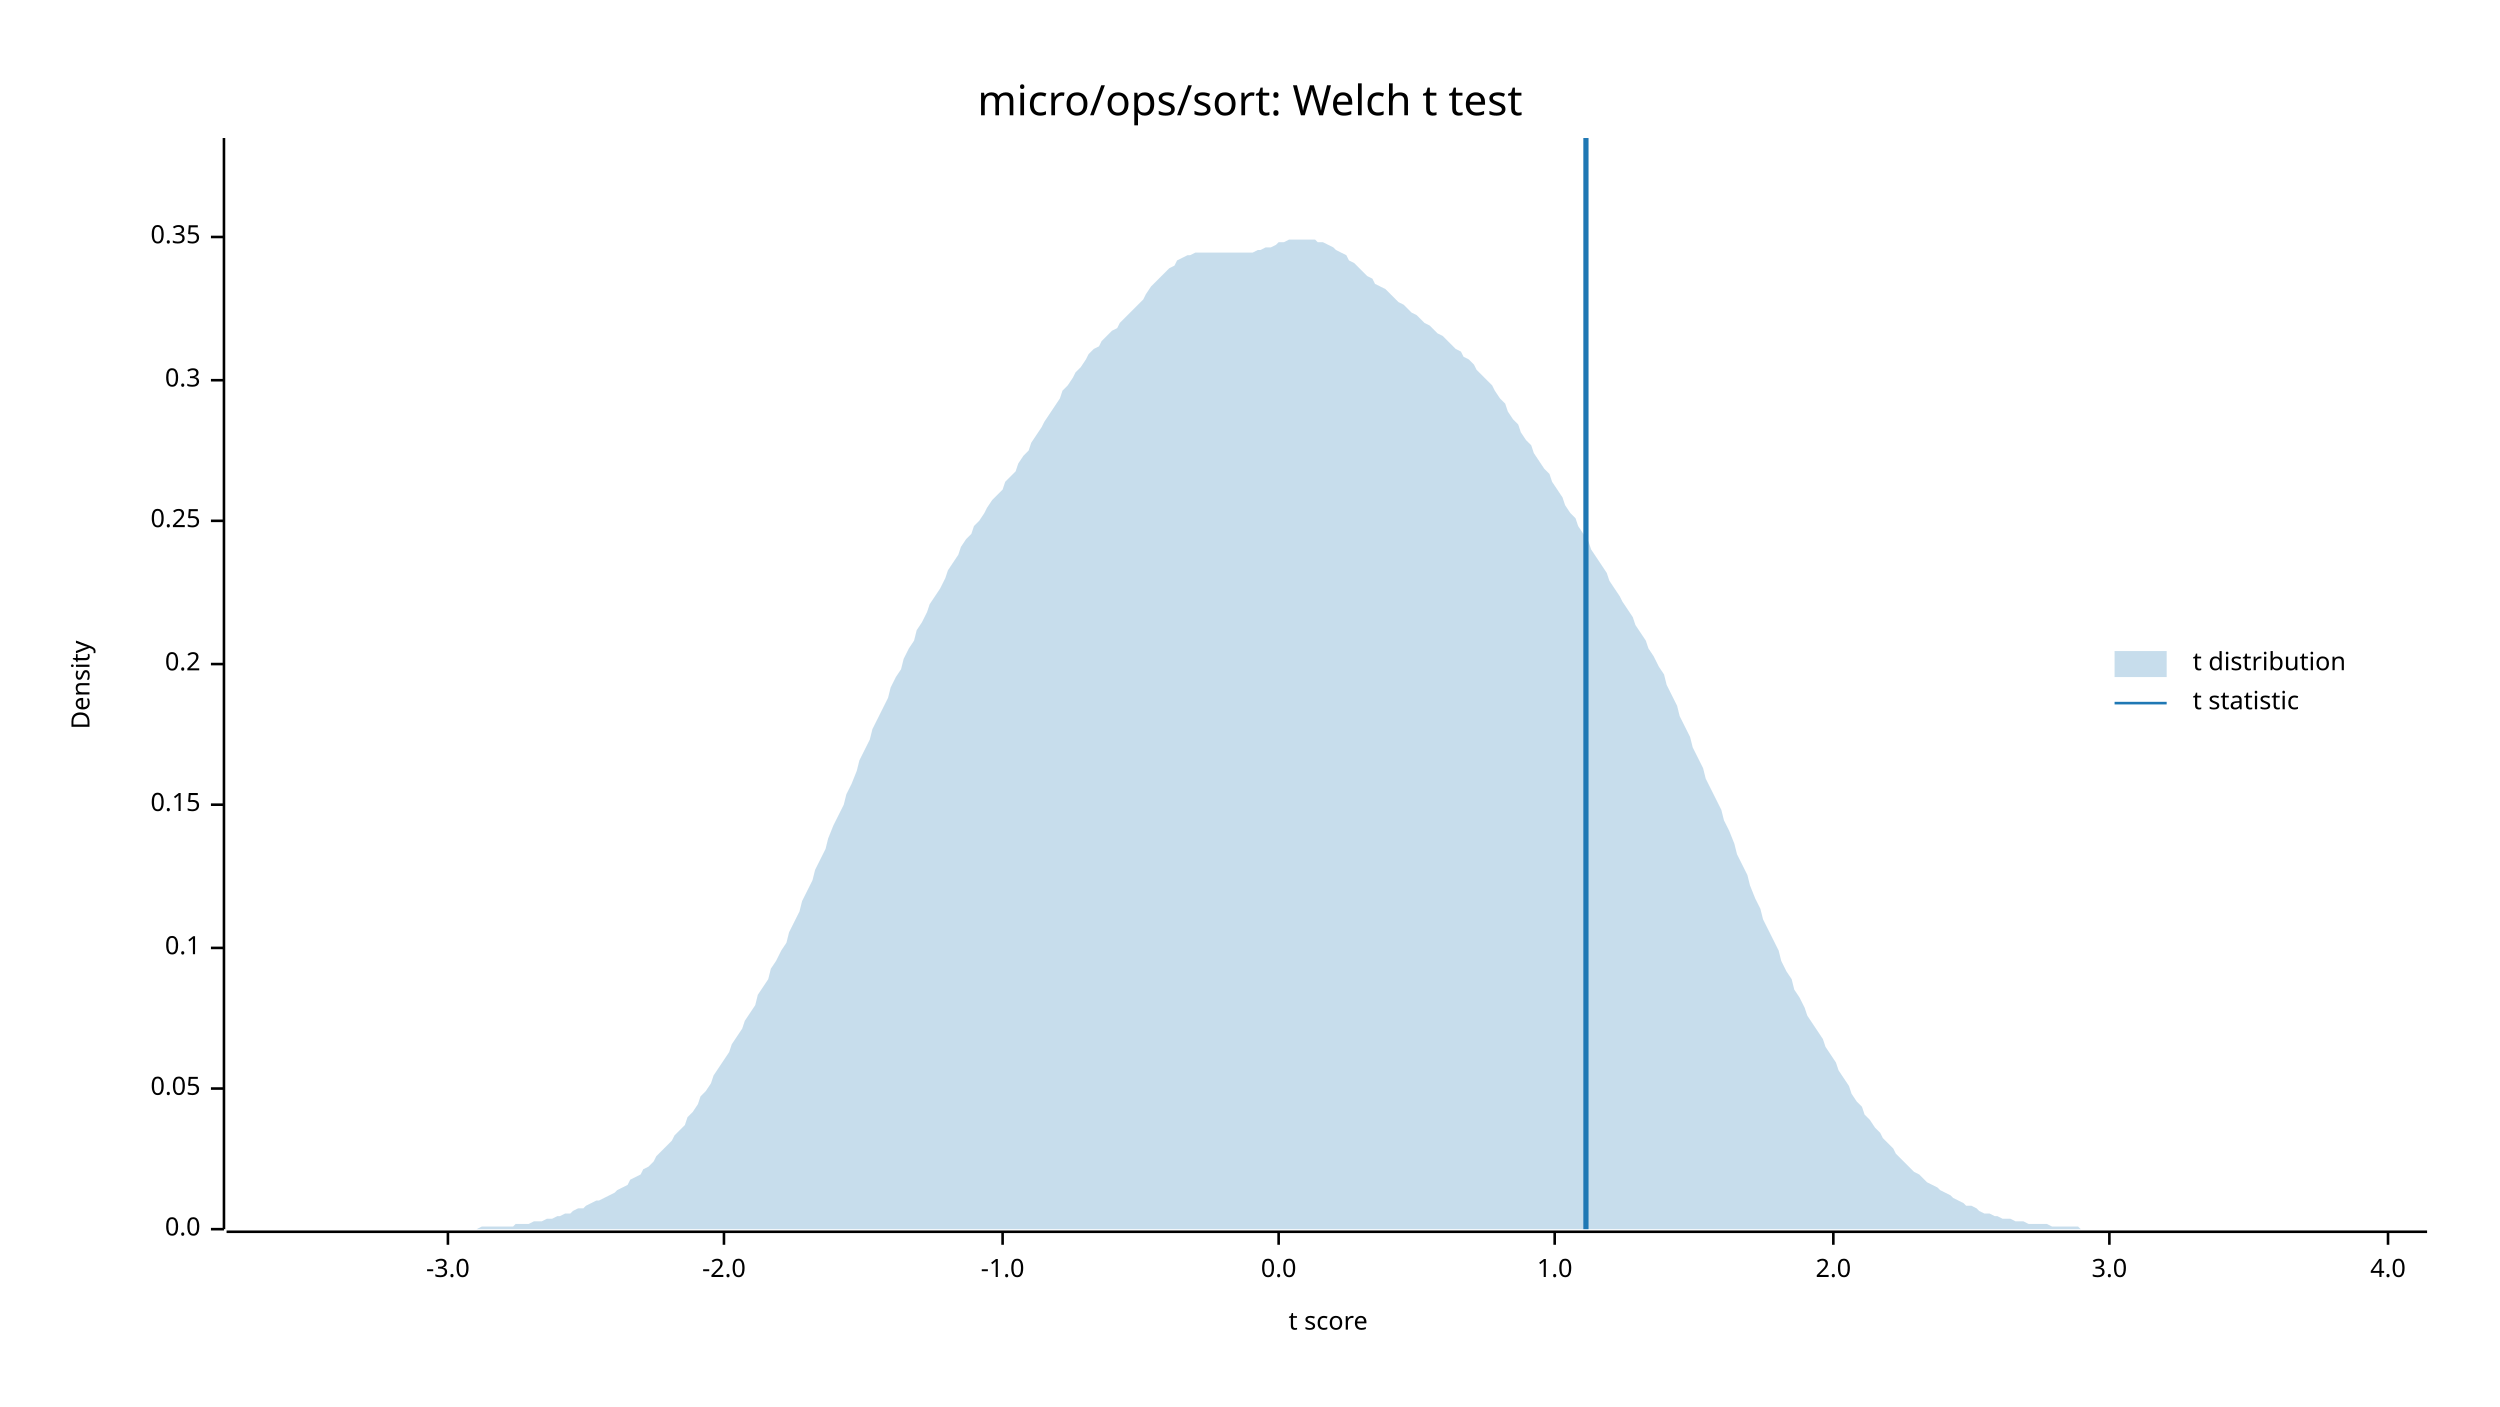
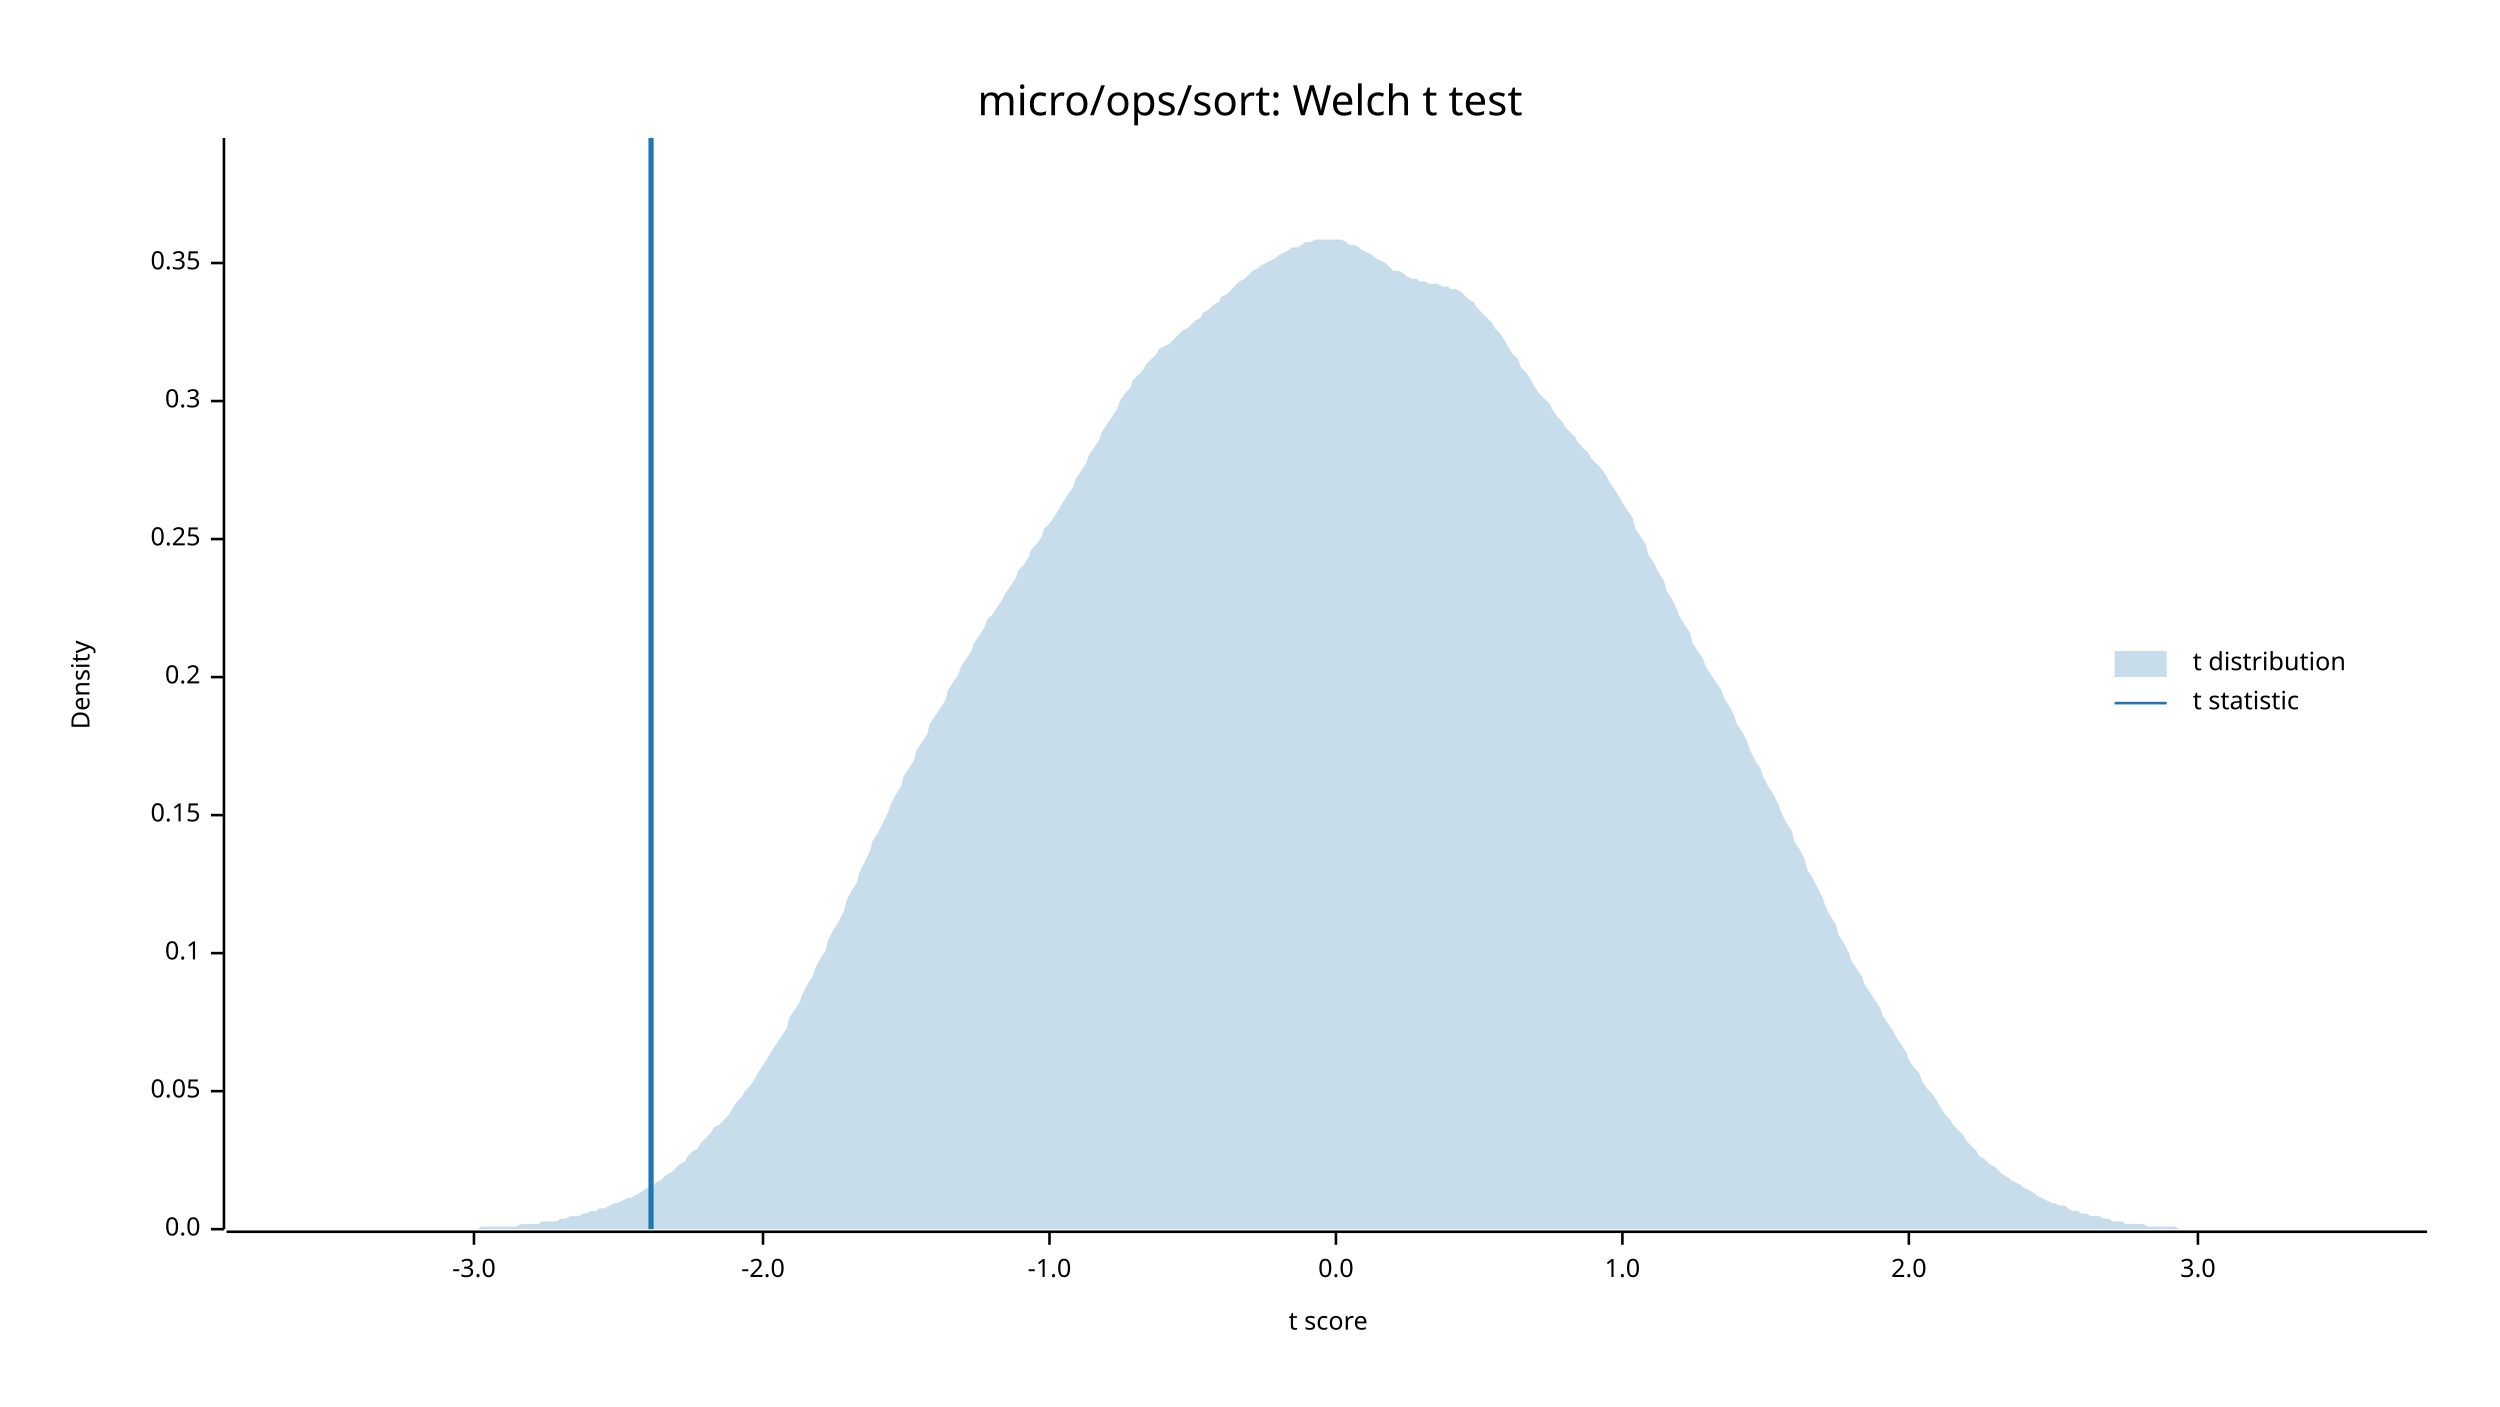
<svg xmlns="http://www.w3.org/2000/svg" width="960" height="540" viewBox="0 0 960 540">
  <text x="480" y="32" dy="0.76em" text-anchor="middle" font-family="sans-serif" font-size="16.129" opacity="1" fill="#000000">
micro/ops/sort: Welch t test
</text>
  <text x="27" y="263" dy="0.76em" text-anchor="middle" font-family="sans-serif" font-size="9.677" opacity="1" fill="#000000" transform="rotate(270, 27, 263)">
Density
</text>
  <text x="510" y="513" dy="-0.5ex" text-anchor="middle" font-family="sans-serif" font-size="9.677" opacity="1" fill="#000000">
t score
</text>
  <polyline fill="none" opacity="1" stroke="#000000" stroke-width="1" points="86,53 86,472 " />
  <text x="77" y="472" dy="0.5ex" text-anchor="end" font-family="sans-serif" font-size="9.677" opacity="1" fill="#000000">
0.0
</text>
  <polyline fill="none" opacity="1" stroke="#000000" stroke-width="1" points="81,472 86,472 " />
-   <text x="77" y="418" dy="0.5ex" text-anchor="end" font-family="sans-serif" font-size="9.677" opacity="1" fill="#000000">
+   <text x="77" y="419" dy="0.5ex" text-anchor="end" font-family="sans-serif" font-size="9.677" opacity="1" fill="#000000">
0.05
</text>
-   <polyline fill="none" opacity="1" stroke="#000000" stroke-width="1" points="81,418 86,418 " />
-   <text x="77" y="364" dy="0.5ex" text-anchor="end" font-family="sans-serif" font-size="9.677" opacity="1" fill="#000000">
+   <polyline fill="none" opacity="1" stroke="#000000" stroke-width="1" points="81,419 86,419 " />
+   <text x="77" y="366" dy="0.5ex" text-anchor="end" font-family="sans-serif" font-size="9.677" opacity="1" fill="#000000">
0.1
</text>
-   <polyline fill="none" opacity="1" stroke="#000000" stroke-width="1" points="81,364 86,364 " />
-   <text x="77" y="309" dy="0.5ex" text-anchor="end" font-family="sans-serif" font-size="9.677" opacity="1" fill="#000000">
+   <polyline fill="none" opacity="1" stroke="#000000" stroke-width="1" points="81,366 86,366 " />
+   <text x="77" y="313" dy="0.5ex" text-anchor="end" font-family="sans-serif" font-size="9.677" opacity="1" fill="#000000">
0.15
</text>
-   <polyline fill="none" opacity="1" stroke="#000000" stroke-width="1" points="81,309 86,309 " />
-   <text x="77" y="255" dy="0.5ex" text-anchor="end" font-family="sans-serif" font-size="9.677" opacity="1" fill="#000000">
+   <polyline fill="none" opacity="1" stroke="#000000" stroke-width="1" points="81,313 86,313 " />
+   <text x="77" y="260" dy="0.5ex" text-anchor="end" font-family="sans-serif" font-size="9.677" opacity="1" fill="#000000">
0.2
</text>
-   <polyline fill="none" opacity="1" stroke="#000000" stroke-width="1" points="81,255 86,255 " />
-   <text x="77" y="200" dy="0.5ex" text-anchor="end" font-family="sans-serif" font-size="9.677" opacity="1" fill="#000000">
+   <polyline fill="none" opacity="1" stroke="#000000" stroke-width="1" points="81,260 86,260 " />
+   <text x="77" y="207" dy="0.5ex" text-anchor="end" font-family="sans-serif" font-size="9.677" opacity="1" fill="#000000">
0.25
</text>
-   <polyline fill="none" opacity="1" stroke="#000000" stroke-width="1" points="81,200 86,200 " />
-   <text x="77" y="146" dy="0.5ex" text-anchor="end" font-family="sans-serif" font-size="9.677" opacity="1" fill="#000000">
+   <polyline fill="none" opacity="1" stroke="#000000" stroke-width="1" points="81,207 86,207 " />
+   <text x="77" y="154" dy="0.5ex" text-anchor="end" font-family="sans-serif" font-size="9.677" opacity="1" fill="#000000">
0.3
</text>
-   <polyline fill="none" opacity="1" stroke="#000000" stroke-width="1" points="81,146 86,146 " />
-   <text x="77" y="91" dy="0.5ex" text-anchor="end" font-family="sans-serif" font-size="9.677" opacity="1" fill="#000000">
+   <polyline fill="none" opacity="1" stroke="#000000" stroke-width="1" points="81,154 86,154 " />
+   <text x="77" y="101" dy="0.5ex" text-anchor="end" font-family="sans-serif" font-size="9.677" opacity="1" fill="#000000">
0.35
</text>
-   <polyline fill="none" opacity="1" stroke="#000000" stroke-width="1" points="81,91 86,91 " />
+   <polyline fill="none" opacity="1" stroke="#000000" stroke-width="1" points="81,101 86,101 " />
  <polyline fill="none" opacity="1" stroke="#000000" stroke-width="1" points="87,473 932,473 " />
-   <text x="172" y="483" dy="0.76em" text-anchor="middle" font-family="sans-serif" font-size="9.677" opacity="1" fill="#000000">
+   <text x="182" y="483" dy="0.76em" text-anchor="middle" font-family="sans-serif" font-size="9.677" opacity="1" fill="#000000">
-3.0
</text>
-   <polyline fill="none" opacity="1" stroke="#000000" stroke-width="1" points="172,473 172,478 " />
-   <text x="278" y="483" dy="0.76em" text-anchor="middle" font-family="sans-serif" font-size="9.677" opacity="1" fill="#000000">
+   <polyline fill="none" opacity="1" stroke="#000000" stroke-width="1" points="182,473 182,478 " />
+   <text x="293" y="483" dy="0.76em" text-anchor="middle" font-family="sans-serif" font-size="9.677" opacity="1" fill="#000000">
-2.0
</text>
-   <polyline fill="none" opacity="1" stroke="#000000" stroke-width="1" points="278,473 278,478 " />
-   <text x="385" y="483" dy="0.76em" text-anchor="middle" font-family="sans-serif" font-size="9.677" opacity="1" fill="#000000">
+   <polyline fill="none" opacity="1" stroke="#000000" stroke-width="1" points="293,473 293,478 " />
+   <text x="403" y="483" dy="0.76em" text-anchor="middle" font-family="sans-serif" font-size="9.677" opacity="1" fill="#000000">
-1.0
</text>
-   <polyline fill="none" opacity="1" stroke="#000000" stroke-width="1" points="385,473 385,478 " />
-   <text x="491" y="483" dy="0.76em" text-anchor="middle" font-family="sans-serif" font-size="9.677" opacity="1" fill="#000000">
+   <polyline fill="none" opacity="1" stroke="#000000" stroke-width="1" points="403,473 403,478 " />
+   <text x="513" y="483" dy="0.76em" text-anchor="middle" font-family="sans-serif" font-size="9.677" opacity="1" fill="#000000">
0.0
</text>
-   <polyline fill="none" opacity="1" stroke="#000000" stroke-width="1" points="491,473 491,478 " />
-   <text x="597" y="483" dy="0.76em" text-anchor="middle" font-family="sans-serif" font-size="9.677" opacity="1" fill="#000000">
+   <polyline fill="none" opacity="1" stroke="#000000" stroke-width="1" points="513,473 513,478 " />
+   <text x="623" y="483" dy="0.76em" text-anchor="middle" font-family="sans-serif" font-size="9.677" opacity="1" fill="#000000">
1.0
</text>
-   <polyline fill="none" opacity="1" stroke="#000000" stroke-width="1" points="597,473 597,478 " />
-   <text x="704" y="483" dy="0.76em" text-anchor="middle" font-family="sans-serif" font-size="9.677" opacity="1" fill="#000000">
+   <polyline fill="none" opacity="1" stroke="#000000" stroke-width="1" points="623,473 623,478 " />
+   <text x="733" y="483" dy="0.76em" text-anchor="middle" font-family="sans-serif" font-size="9.677" opacity="1" fill="#000000">
2.0
</text>
-   <polyline fill="none" opacity="1" stroke="#000000" stroke-width="1" points="704,473 704,478 " />
-   <text x="810" y="483" dy="0.76em" text-anchor="middle" font-family="sans-serif" font-size="9.677" opacity="1" fill="#000000">
+   <polyline fill="none" opacity="1" stroke="#000000" stroke-width="1" points="733,473 733,478 " />
+   <text x="844" y="483" dy="0.76em" text-anchor="middle" font-family="sans-serif" font-size="9.677" opacity="1" fill="#000000">
3.0
</text>
-   <polyline fill="none" opacity="1" stroke="#000000" stroke-width="1" points="810,473 810,478 " />
-   <text x="917" y="483" dy="0.76em" text-anchor="middle" font-family="sans-serif" font-size="9.677" opacity="1" fill="#000000">
- 4.0
- </text>
-   <polyline fill="none" opacity="1" stroke="#000000" stroke-width="1" points="917,473 917,478 " />
-   <polygon opacity="0.25" fill="#1F78B4" points="87,472 88,472 90,472 92,472 93,472 95,472 97,472 98,472 100,472 102,472 103,472 105,472 107,472 109,472 110,472 112,472 114,472 115,472 117,472 119,472 120,472 122,472 124,472 125,472 127,472 129,472 131,472 132,472 134,472 136,472 137,472 139,472 141,472 142,472 144,472 146,472 147,472 149,472 151,472 153,472 154,472 156,472 158,472 159,472 161,472 163,472 164,472 166,472 168,472 169,472 171,472 173,472 175,472 176,472 178,472 180,472 181,472 183,472 185,471 186,471 188,471 190,471 191,471 193,471 195,471 197,471 198,470 200,470 202,470 203,470 205,469 207,469 208,469 210,468 212,468 214,467 215,467 217,466 219,466 220,465 222,464 224,464 225,463 227,462 229,461 230,461 232,460 234,459 236,458 237,457 239,456 241,455 242,453 244,452 246,451 247,449 249,448 251,446 252,444 254,442 256,440 258,438 259,436 261,434 263,432 264,429 266,427 268,424 269,421 271,419 273,416 274,413 276,410 278,407 280,404 281,401 283,398 285,395 286,392 288,389 290,386 291,382 293,379 295,376 296,372 298,369 300,365 302,362 303,358 305,354 307,350 308,346 310,342 312,338 313,334 315,330 317,326 318,322 320,317 322,313 324,309 325,305 327,301 329,296 330,292 332,288 334,284 335,280 337,276 339,272 341,268 342,264 344,260 346,257 347,253 349,249 351,246 352,242 354,239 356,235 357,232 359,229 361,226 363,222 364,219 366,216 368,213 369,210 371,207 373,205 374,202 376,200 378,197 379,195 381,192 383,190 385,188 386,185 388,183 390,181 391,178 393,175 395,173 396,170 398,167 400,164 401,162 403,159 405,156 407,153 408,150 410,148 412,145 413,143 415,141 417,138 418,136 420,134 422,133 423,131 425,129 427,127 429,126 430,124 432,122 434,120 435,119 437,117 439,115 440,113 442,110 444,108 445,107 447,105 449,103 451,102 452,100 454,99 456,98 457,98 459,97 461,97 462,97 464,97 466,97 468,97 469,97 471,97 473,97 474,97 476,97 478,97 479,97 481,97 483,96 484,96 486,95 488,95 490,94 491,93 493,93 495,92 496,92 498,92 500,92 501,92 503,92 505,92 506,93 508,93 510,94 512,95 513,96 515,97 517,98 518,100 520,101 522,103 523,104 525,106 527,107 528,109 530,110 532,111 534,113 535,114 537,116 539,117 540,118 542,120 544,121 545,122 547,124 549,125 550,126 552,128 554,129 556,131 557,132 559,134 561,135 562,137 564,138 566,140 567,142 569,144 571,146 573,148 574,150 576,153 578,155 579,158 581,161 583,163 584,166 586,169 588,171 589,174 591,177 593,180 595,182 596,185 598,188 600,191 601,194 603,197 605,199 606,202 608,205 610,208 611,211 613,214 615,217 617,220 618,223 620,226 622,229 623,231 625,234 627,237 628,240 630,243 632,246 633,249 635,252 637,256 639,259 640,263 642,267 644,271 645,275 647,279 649,283 650,287 652,291 654,295 655,299 657,303 659,307 661,311 662,315 664,319 666,324 667,328 669,332 671,336 672,340 674,345 676,349 677,353 679,357 681,361 683,365 684,369 686,373 688,376 689,380 691,383 693,387 694,390 696,393 698,396 700,399 701,402 703,405 705,408 706,411 708,414 710,417 711,420 713,423 715,425 716,428 718,430 720,433 722,435 723,437 725,439 727,441 728,443 730,445 732,447 733,448 735,450 737,451 738,452 740,454 742,455 744,456 745,457 747,458 749,459 750,460 752,461 754,462 755,463 757,463 759,464 760,465 762,466 764,466 766,467 767,467 769,468 771,468 772,468 774,469 776,469 777,469 779,470 781,470 782,470 784,470 786,470 788,471 789,471 791,471 793,471 794,471 796,471 798,471 799,472 801,472 803,472 804,472 806,472 808,472 810,472 811,472 813,472 815,472 816,472 818,472 820,472 821,472 823,472 825,472 827,472 828,472 830,472 832,472 833,472 835,472 837,472 838,472 840,472 842,472 843,472 845,472 847,472 849,472 850,472 852,472 854,472 855,472 857,472 859,472 860,472 862,472 864,472 865,472 867,472 869,472 871,472 872,472 874,472 876,472 877,472 879,472 881,472 882,472 884,472 886,472 887,472 889,472 891,472 893,472 894,472 896,472 898,472 899,472 901,472 903,472 904,472 906,472 908,472 909,472 911,472 913,472 915,472 916,472 918,472 920,472 921,472 923,472 925,472 926,472 928,472 930,472 932,472 932,472 87,472 " />
-   <polyline fill="none" opacity="1" stroke="#1F78B4" stroke-width="2" points="609,472 609,53 " />
+   <polyline fill="none" opacity="1" stroke="#000000" stroke-width="1" points="844,473 844,478 " />
+   <polygon opacity="0.25" fill="#1F78B4" points="87,472 88,472 90,472 92,472 93,472 95,472 97,472 98,472 100,472 102,472 103,472 105,472 107,472 109,472 110,472 112,472 114,472 115,472 117,472 119,472 120,472 122,472 124,472 125,472 127,472 129,472 131,472 132,472 134,472 136,472 137,472 139,472 141,472 142,472 144,472 146,472 147,472 149,472 151,472 153,472 154,472 156,472 158,472 159,472 161,472 163,472 164,472 166,472 168,472 169,472 171,472 173,472 175,472 176,472 178,472 180,472 181,472 183,472 185,471 186,471 188,471 190,471 191,471 193,471 195,471 197,471 198,471 200,470 202,470 203,470 205,470 207,470 208,469 210,469 212,469 214,469 215,468 217,468 219,467 220,467 222,467 224,466 225,466 227,465 229,465 230,464 232,464 234,463 236,462 237,462 239,461 241,460 242,460 244,459 246,458 247,457 249,456 251,455 252,454 254,453 256,451 258,450 259,449 261,447 263,446 264,444 266,442 268,441 269,439 271,437 273,435 274,433 276,432 278,430 280,428 281,426 283,423 285,421 286,419 288,417 290,414 291,412 293,409 295,406 296,404 298,401 300,398 302,395 303,391 305,388 307,385 308,382 310,378 312,375 313,372 315,368 317,365 318,361 320,357 322,354 324,350 325,346 327,342 329,339 330,335 332,331 334,327 335,323 337,320 339,316 341,312 342,309 344,305 346,302 347,298 349,295 351,292 352,288 354,285 356,282 357,278 359,275 361,272 363,269 364,265 366,262 368,259 369,256 371,253 373,250 374,247 376,244 378,241 379,238 381,236 383,233 385,230 386,228 388,225 390,222 391,219 393,217 395,214 396,211 398,209 400,206 401,203 403,201 405,198 407,195 408,193 410,190 412,187 413,184 415,181 417,178 418,175 420,172 422,169 423,166 425,163 427,160 429,157 430,154 432,151 434,149 435,146 437,144 439,142 440,140 442,138 444,136 445,134 447,133 449,132 451,130 452,129 454,127 456,126 457,125 459,123 461,122 462,120 464,119 466,117 468,116 469,114 471,113 473,111 474,110 476,108 478,107 479,106 481,104 483,103 484,102 486,101 488,100 490,99 491,98 493,97 495,96 496,95 498,95 500,94 501,93 503,93 505,92 506,92 508,92 510,92 512,92 513,92 515,92 517,93 518,94 520,94 522,95 523,96 525,97 527,98 528,99 530,100 532,101 534,103 535,104 537,104 539,105 540,106 542,107 544,107 545,108 547,108 549,109 550,109 552,109 554,110 556,110 557,111 559,111 561,112 562,113 564,115 566,116 567,118 569,120 571,122 573,124 574,126 576,128 578,131 579,133 581,136 583,138 584,141 586,143 588,146 589,148 591,151 593,153 595,155 596,157 598,160 600,162 601,164 603,166 605,168 606,170 608,172 610,174 611,176 613,178 615,180 617,183 618,185 620,188 622,191 623,193 625,196 627,199 628,203 630,206 632,209 633,213 635,216 637,220 639,223 640,227 642,230 644,234 645,237 647,240 649,243 650,247 652,250 654,253 655,256 657,259 659,262 661,265 662,268 664,271 666,275 667,278 669,281 671,285 672,288 674,292 676,295 677,298 679,302 681,305 683,309 684,312 686,316 688,319 689,323 691,326 693,330 694,334 696,337 698,341 700,345 701,348 703,352 705,355 706,359 708,362 710,366 711,369 713,372 715,375 716,378 718,381 720,384 722,387 723,390 725,393 727,396 728,398 730,401 732,404 733,407 735,410 737,412 738,415 740,418 742,420 744,423 745,425 747,428 749,430 750,432 752,434 754,436 755,438 757,440 759,442 760,444 762,445 764,447 766,448 767,449 769,451 771,452 772,453 774,454 776,455 777,456 779,457 781,458 782,459 784,460 786,461 788,462 789,462 791,463 793,463 794,464 796,465 798,465 799,466 801,466 803,467 804,467 806,467 808,468 810,468 811,469 813,469 815,469 816,470 818,470 820,470 821,470 823,470 825,471 827,471 828,471 830,471 832,471 833,471 835,471 837,472 838,472 840,472 842,472 843,472 845,472 847,472 849,472 850,472 852,472 854,472 855,472 857,472 859,472 860,472 862,472 864,472 865,472 867,472 869,472 871,472 872,472 874,472 876,472 877,472 879,472 881,472 882,472 884,472 886,472 887,472 889,472 891,472 893,472 894,472 896,472 898,472 899,472 901,472 903,472 904,472 906,472 908,472 909,472 911,472 913,472 915,472 916,472 918,472 920,472 921,472 923,472 925,472 926,472 928,472 930,472 932,472 932,472 87,472 " />
+   <polyline fill="none" opacity="1" stroke="#1F78B4" stroke-width="2" points="250,472 250,53 " />
  <text x="842" y="250" dy="0.76em" text-anchor="start" font-family="sans-serif" font-size="9.677" opacity="1" fill="#000000">
t distribution
</text>
  <text x="842" y="265" dy="0.76em" text-anchor="start" font-family="sans-serif" font-size="9.677" opacity="1" fill="#000000">
t statistic
</text>
  <rect x="812" y="250" width="20" height="10" opacity="0.25" fill="#1F78B4" stroke="none" />
  <polyline fill="none" opacity="1" stroke="#1F78B4" stroke-width="1" points="812,270 832,270 " />
</svg>
